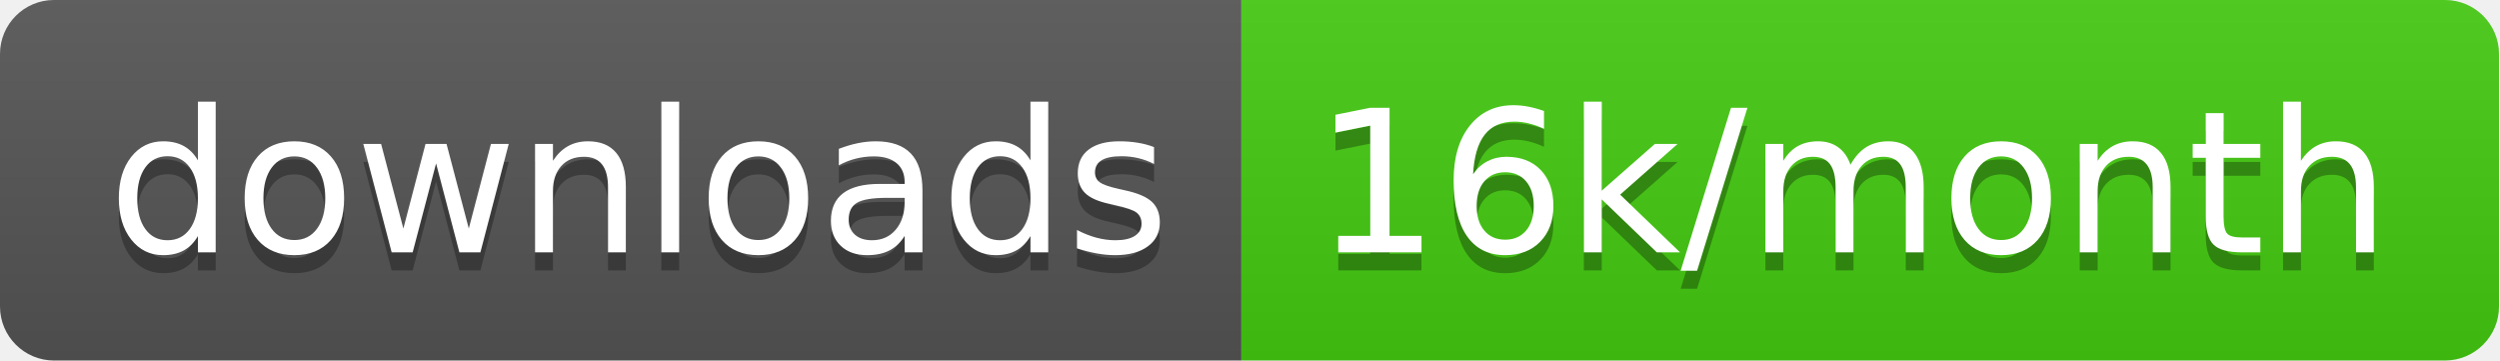
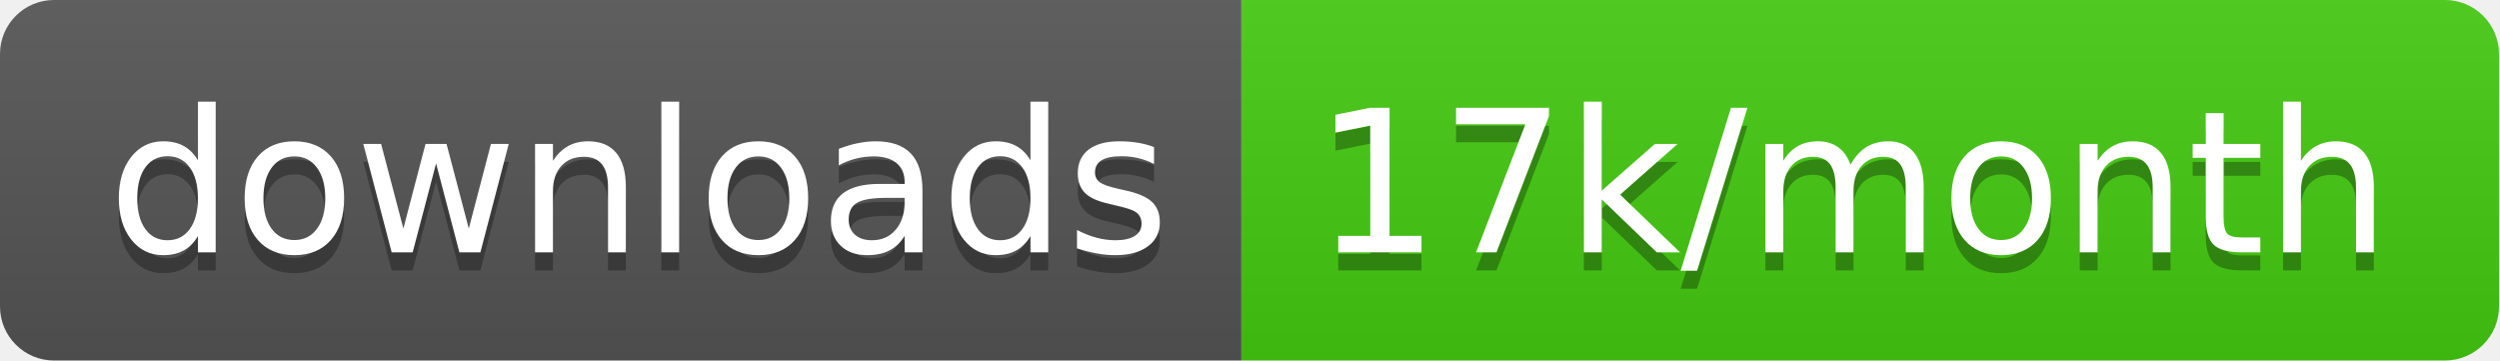
<svg xmlns="http://www.w3.org/2000/svg" width="138.7" height="20">
  <linearGradient id="smooth" x2="0" y2="100%">
    <stop offset="0" stop-color="#bbb" stop-opacity=".1" />
    <stop offset="1" stop-opacity=".1" />
  </linearGradient>
  <clipPath id="round">
    <rect width="138.7" height="20" rx="3" fill="#fff" />
  </clipPath>
  <g clip-path="url(#round)">
    <rect width="68.9" height="20" fill="#555" />
    <rect x="68.9" width="69.8" height="20" fill="#4c1" />
    <rect width="138.7" height="20" fill="url(#smooth)" />
  </g>
  <g fill="#fff" text-anchor="middle" font-family="DejaVu Sans,Verdana,Geneva,sans-serif" font-size="110">
    <text x="354.5" y="150" fill="#010101" fill-opacity=".3" transform="scale(0.1)" textLength="589.0" lengthAdjust="spacing">downloads</text>
    <text x="354.5" y="140" transform="scale(0.1)" textLength="589.0" lengthAdjust="spacing">downloads</text>
-     <text x="1028.0" y="150" fill="#010101" fill-opacity=".3" transform="scale(0.1)" textLength="598.0" lengthAdjust="spacing">16k/month</text>
-     <text x="1028.0" y="140" transform="scale(0.1)" textLength="598.0" lengthAdjust="spacing">16k/month</text>
+     <text x="1028.0" y="150" fill="#010101" fill-opacity=".3" transform="scale(0.1)" textLength="598.0" lengthAdjust="spacing">17k/month</text>
+     <text x="1028.0" y="140" transform="scale(0.1)" textLength="598.0" lengthAdjust="spacing">17k/month</text>
  </g>
</svg>
